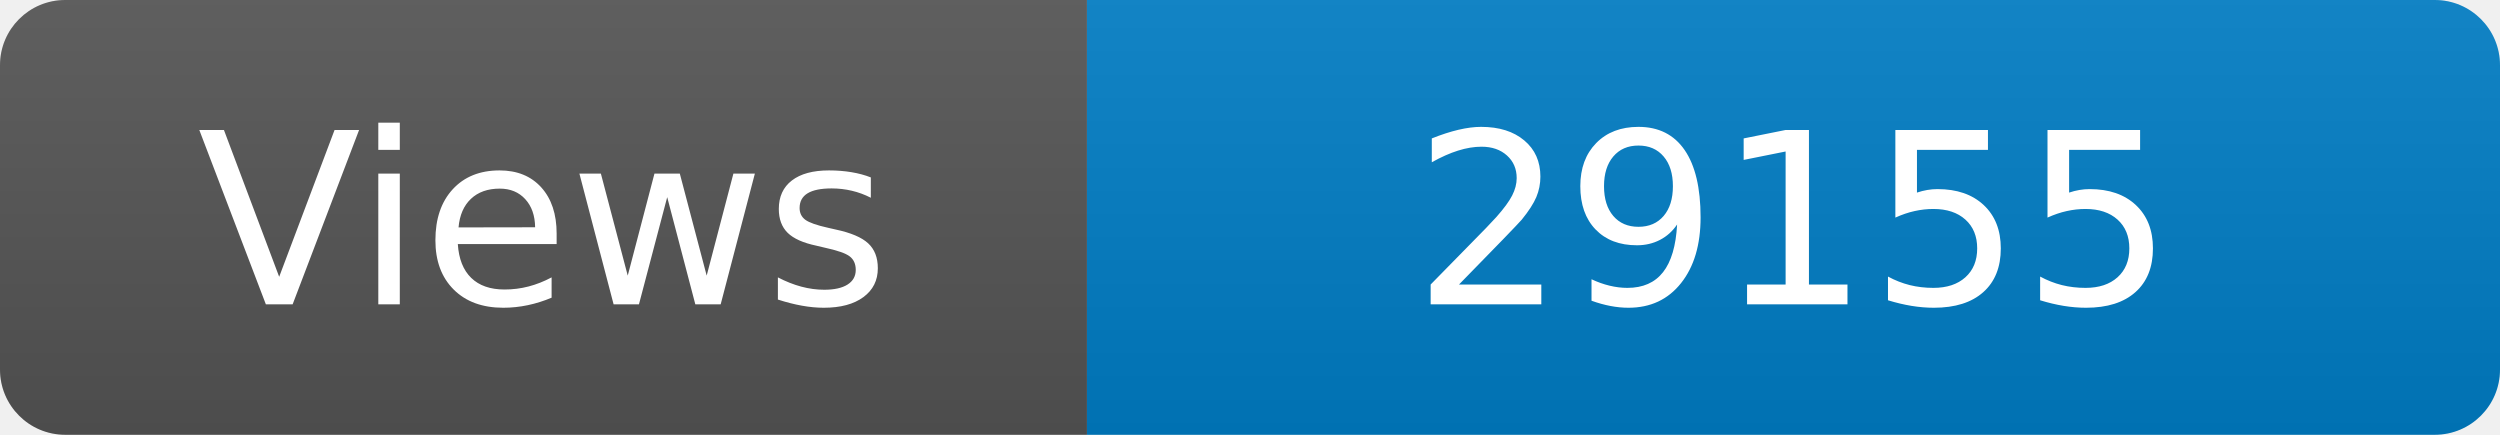
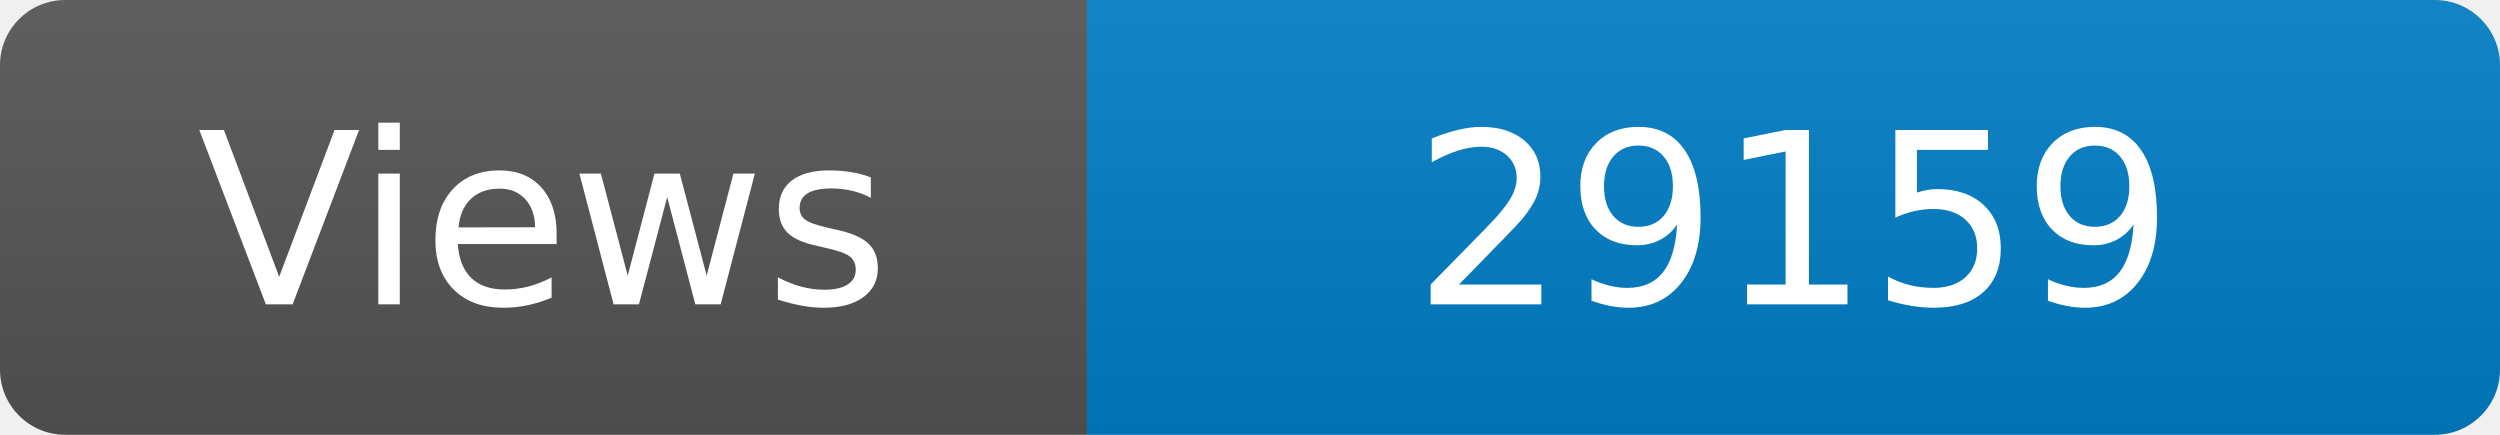
<svg xmlns="http://www.w3.org/2000/svg" width="115" height="20" role="img" aria-label="Maintained?: yes">
  <linearGradient id="s" x2="0" y2="100%">
    <stop offset="0" stop-color="#bbb" stop-opacity=".1" />
    <stop offset="1" stop-opacity=".1" />
  </linearGradient>
  <clipPath id="r">
    <rect width="115" height="20" rx="3" fill="#fff" />
  </clipPath>
  <g clip-path="url(#r)">
    <rect width="50" height="20" fill="#555" />
    <rect x="50" width="160" height="20" fill="#007ec6" />
    <rect width="115" height="20" fill="url(#s)" />
  </g>
  <g fill="#fff" text-anchor="middle" font-family="Verdana,Geneva,DejaVu Sans,sans-serif" font-size="110">
    <text x="250" y="140" transform="scale(.1)" fill="#fff">Views</text>
-     <text x="825" y="140" transform="scale(.1)" fill="#fff">29155</text>
+     <text x="825" y="140" transform="scale(.1)" fill="#fff">29159</text>
  </g>
</svg>
